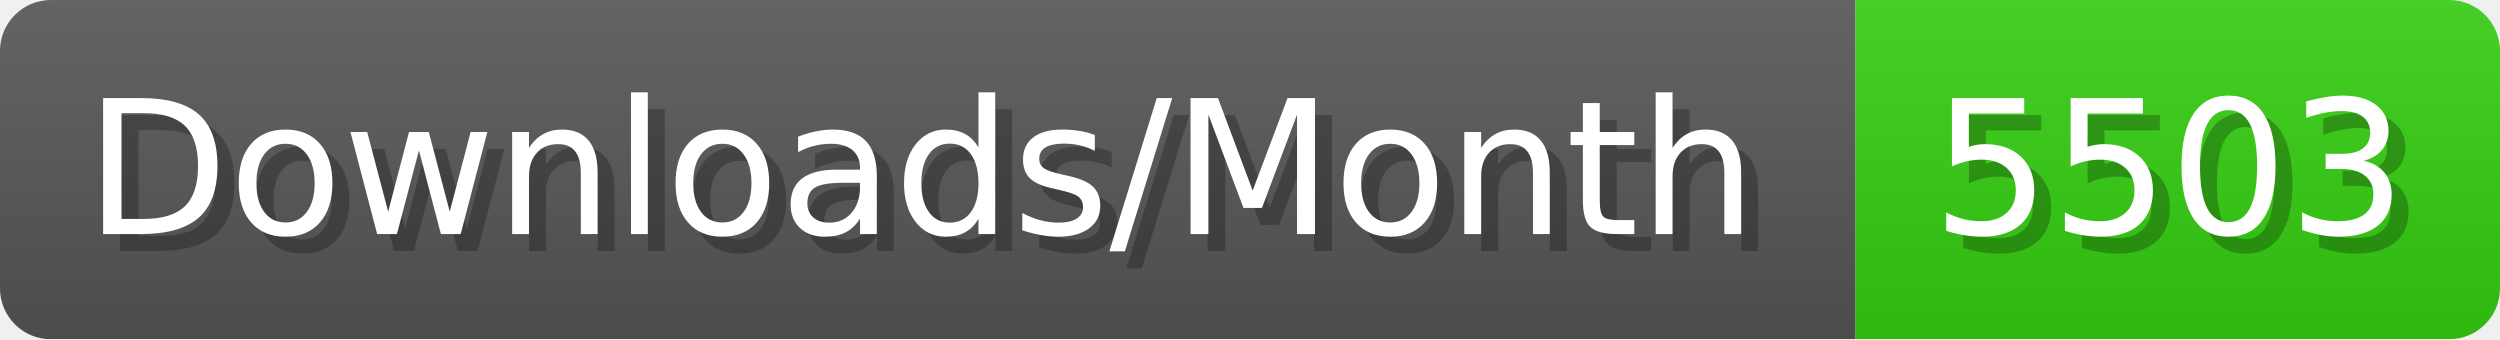
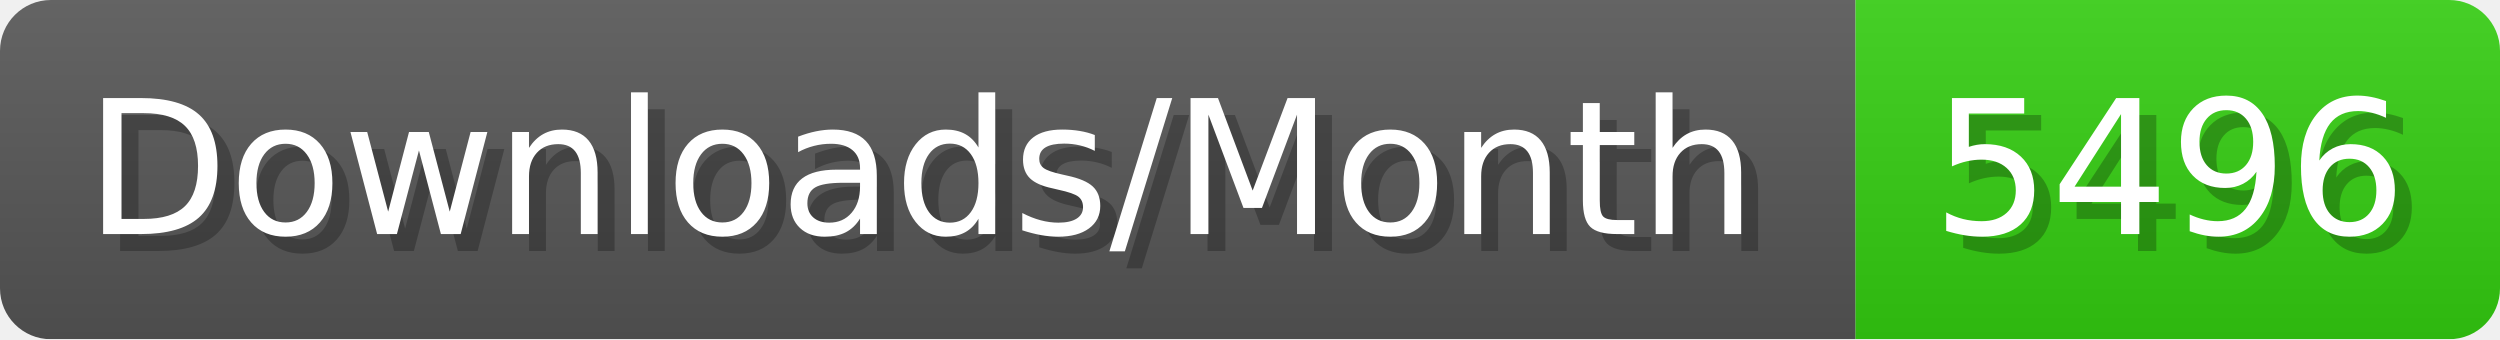
- <svg xmlns="http://www.w3.org/2000/svg" width="147.4" height="20" viewBox="0 0 1474 200" role="img" aria-label="Downloads/Month: 5503">
+ <svg xmlns="http://www.w3.org/2000/svg" width="147.4" height="20" viewBox="0 0 1474 200" role="img" aria-label="Downloads/Month: 5496">
  <linearGradient id="YlXUI" x2="0" y2="100%">
    <stop offset="0" stop-opacity=".1" stop-color="#EEE" />
    <stop offset="1" stop-opacity=".1" />
  </linearGradient>
  <mask id="JHhop">
    <rect width="1474" height="200" rx="30" fill="#FFF" />
  </mask>
  <g mask="url(#JHhop)">
    <rect width="1094" height="200" fill="#555" />
    <rect width="380" height="200" fill="#3C1" x="1094" />
    <rect width="1474" height="200" fill="url(#YlXUI)" />
  </g>
  <g aria-hidden="true" fill="#fff" text-anchor="start" font-family="Verdana,DejaVu Sans,sans-serif" font-size="110">
    <text x="60" y="148" textLength="994" fill="#000" opacity="0.25">Downloads/Month</text>
    <text x="50" y="138" textLength="994">Downloads/Month</text>
-     <text x="1149" y="148" textLength="280" fill="#000" opacity="0.25">5503</text>
-     <text x="1139" y="138" textLength="280">5503</text>
+     <text x="1149" y="148" textLength="280" fill="#000" opacity="0.25">5496</text>
+     <text x="1139" y="138" textLength="280">5496</text>
  </g>
</svg>
